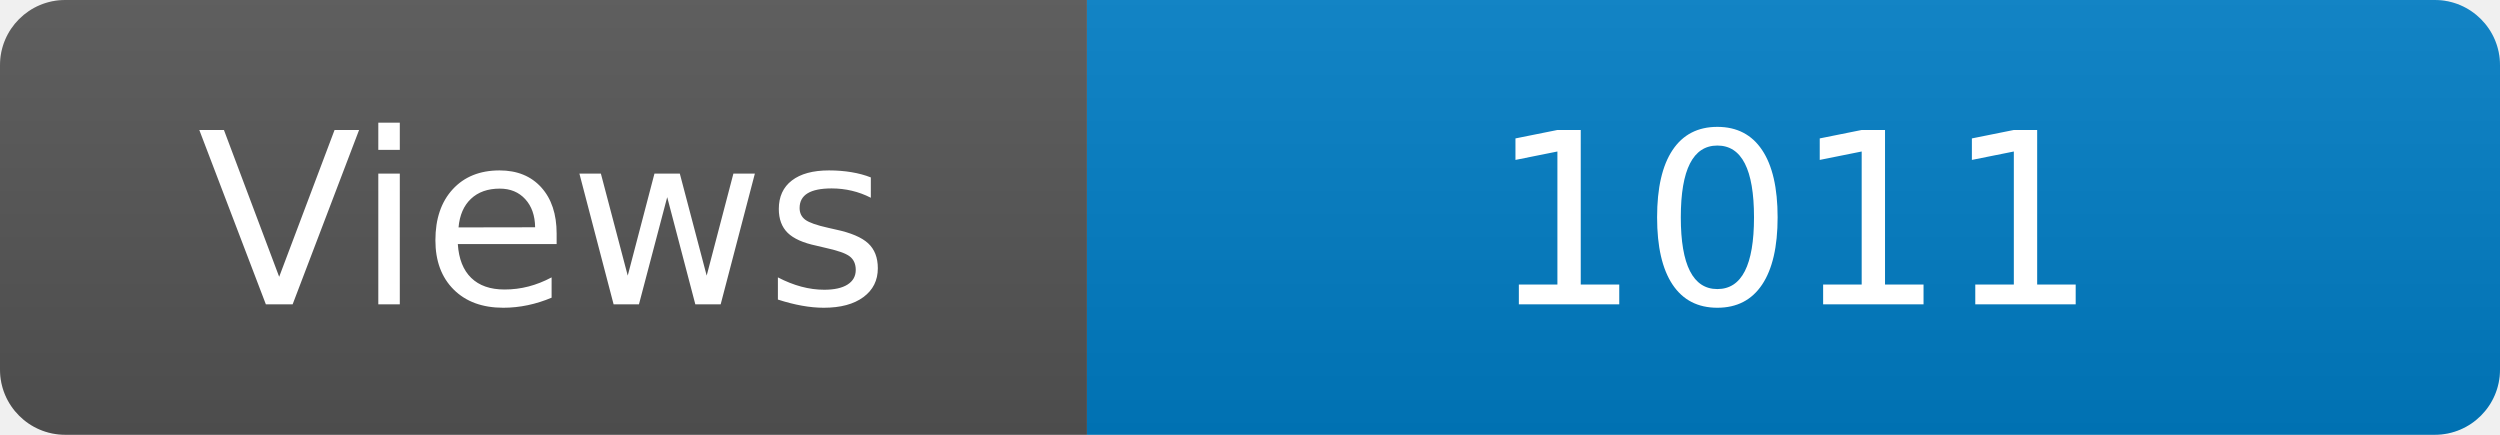
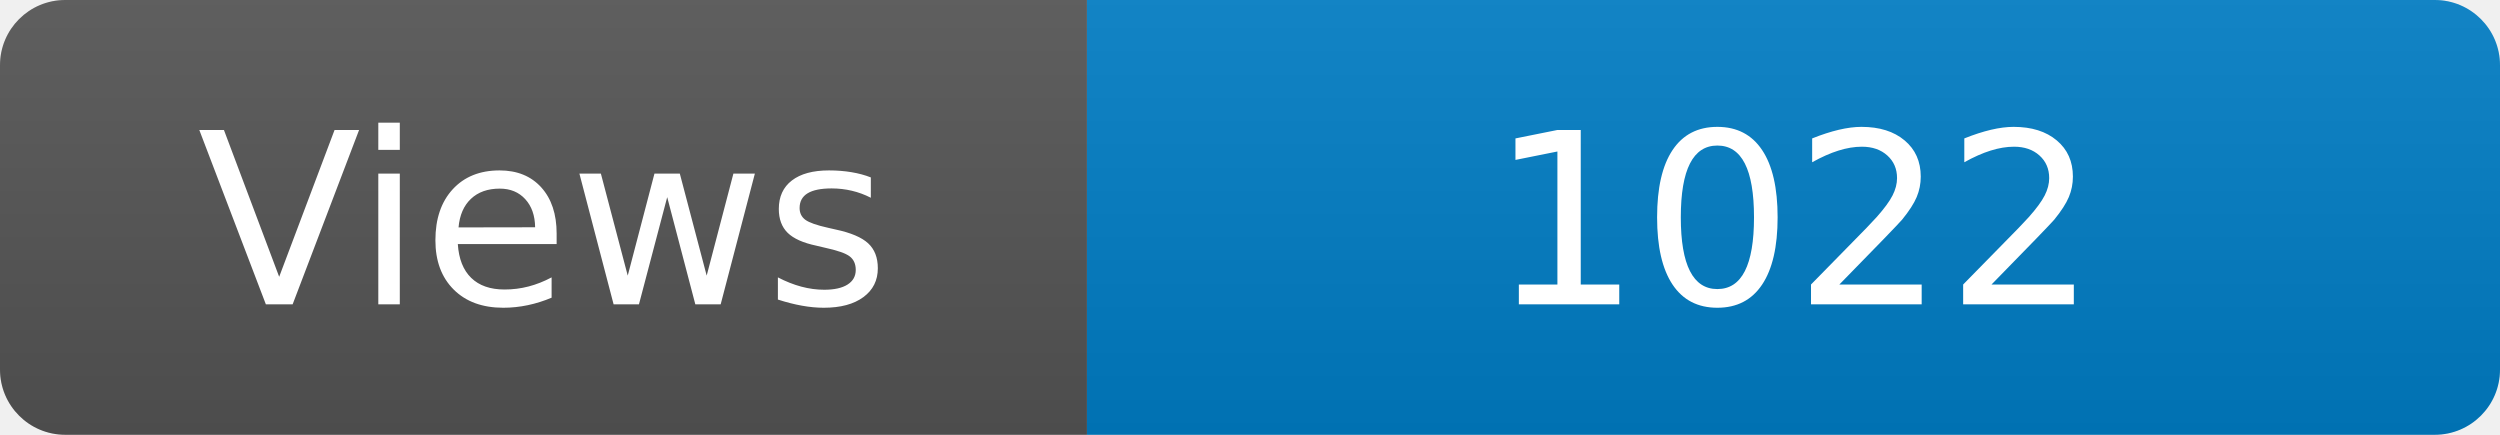
<svg xmlns="http://www.w3.org/2000/svg" width="115" height="20" role="img" aria-label="Maintained?: yes">
  <linearGradient id="s" x2="0" y2="100%">
    <stop offset="0" stop-color="#bbb" stop-opacity=".1" />
    <stop offset="1" stop-opacity=".1" />
  </linearGradient>
  <clipPath id="r">
    <rect width="115" height="20" rx="3" fill="#fff" />
  </clipPath>
  <g clip-path="url(#r)">
    <rect width="50" height="20" fill="#555" />
    <rect x="50" width="160" height="20" fill="#007ec6" />
    <rect width="115" height="20" fill="url(#s)" />
  </g>
  <g fill="#fff" text-anchor="middle" font-family="Verdana,Geneva,DejaVu Sans,sans-serif" font-size="110">
    <text x="250" y="140" transform="scale(.1)" fill="#fff">Views</text>
-     <text x="825" y="140" transform="scale(.1)" fill="#fff">1011</text>
+     <text x="825" y="140" transform="scale(.1)" fill="#fff">1022</text>
  </g>
</svg>
